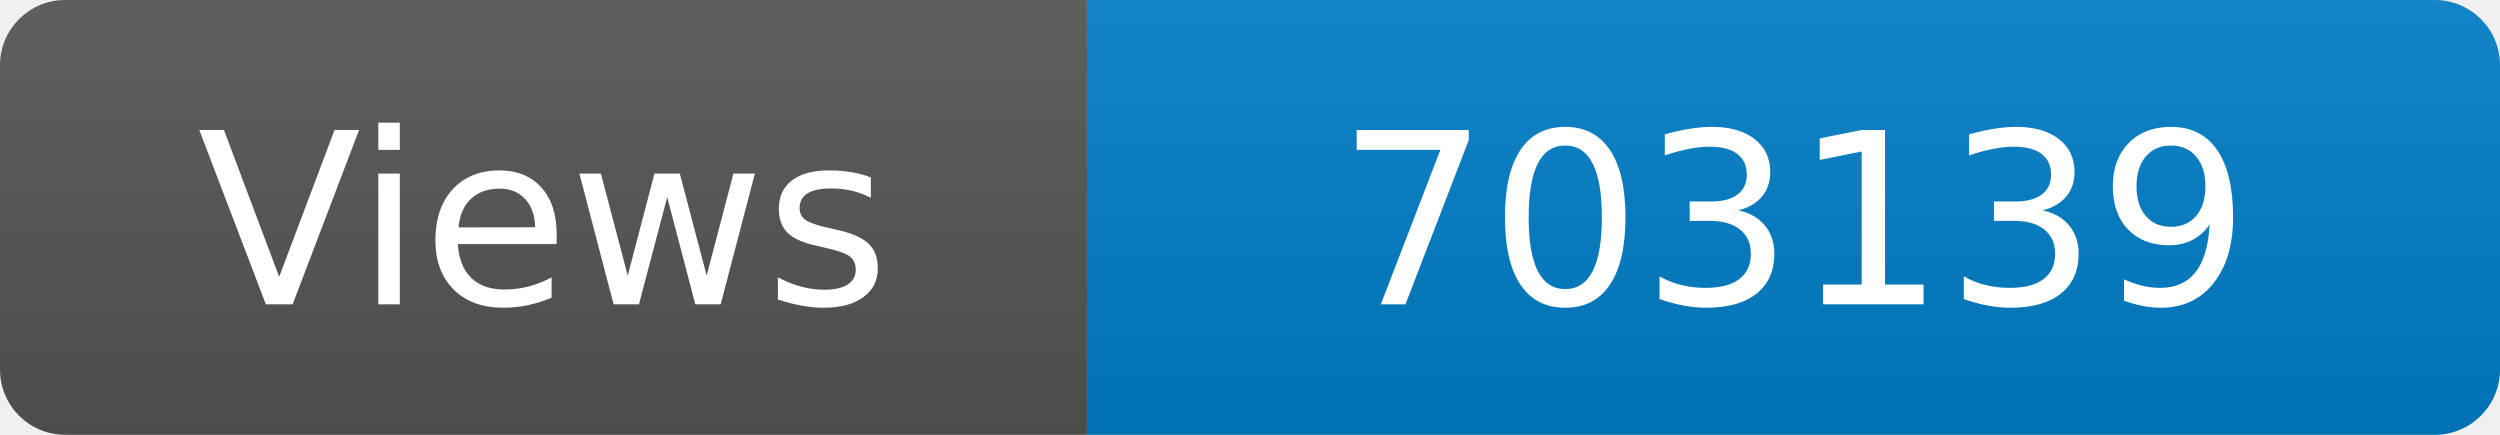
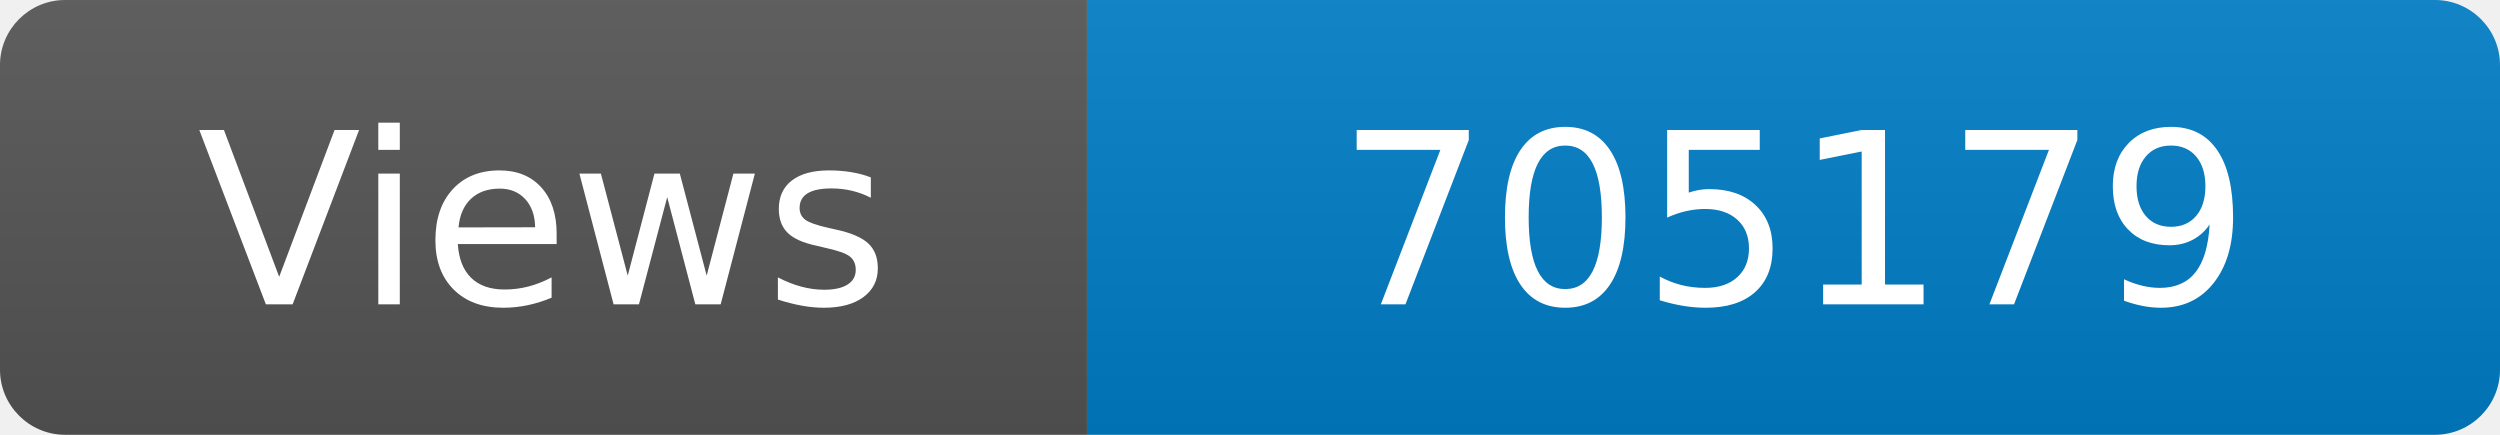
<svg xmlns="http://www.w3.org/2000/svg" width="115" height="20" role="img" aria-label="Maintained?: yes">
  <linearGradient id="s" x2="0" y2="100%">
    <stop offset="0" stop-color="#bbb" stop-opacity=".1" />
    <stop offset="1" stop-opacity=".1" />
  </linearGradient>
  <clipPath id="r">
    <rect width="115" height="20" rx="3" fill="#fff" />
  </clipPath>
  <g clip-path="url(#r)">
    <rect width="50" height="20" fill="#555" />
    <rect x="50" width="160" height="20" fill="#007ec6" />
    <rect width="115" height="20" fill="url(#s)" />
  </g>
  <g fill="#fff" text-anchor="middle" font-family="Verdana,Geneva,DejaVu Sans,sans-serif" font-size="110">
    <text x="250" y="140" transform="scale(.1)" fill="#fff">Views</text>
-     <text x="825" y="140" transform="scale(.1)" fill="#fff">703139</text>
+     <text x="825" y="140" transform="scale(.1)" fill="#fff">705179</text>
  </g>
</svg>
